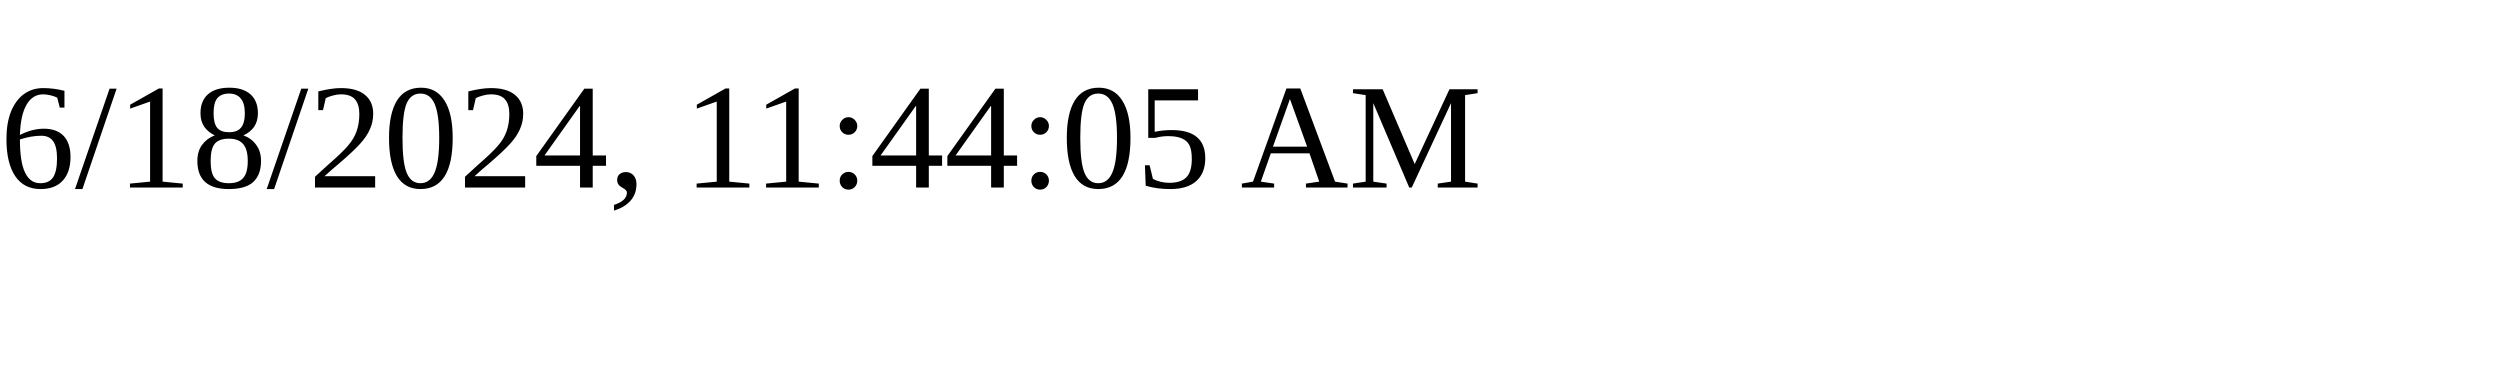
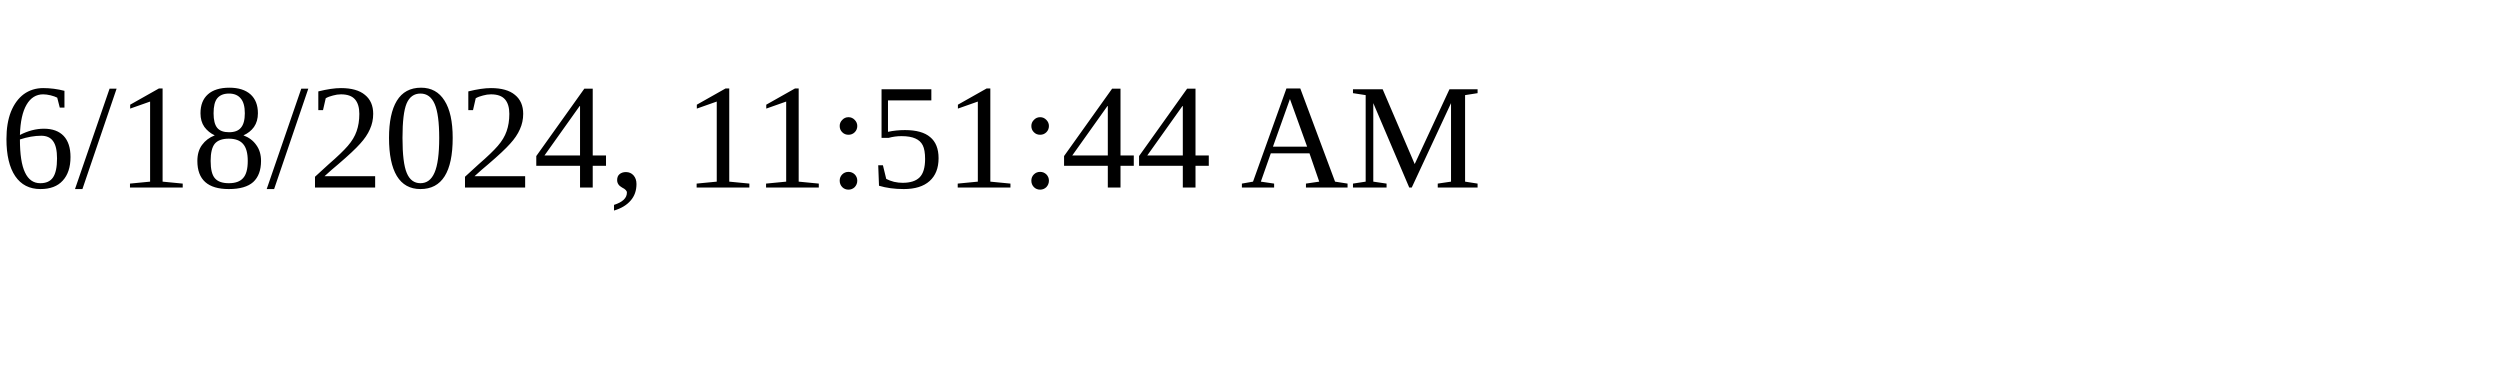
<svg xmlns="http://www.w3.org/2000/svg" height="30" width="200">
-   <text x="0" y="15">6/18/2024, 11:44:05 AM</text>
+   <text x="0" y="15">6/18/2024, 11:51:44 AM</text>
</svg>
